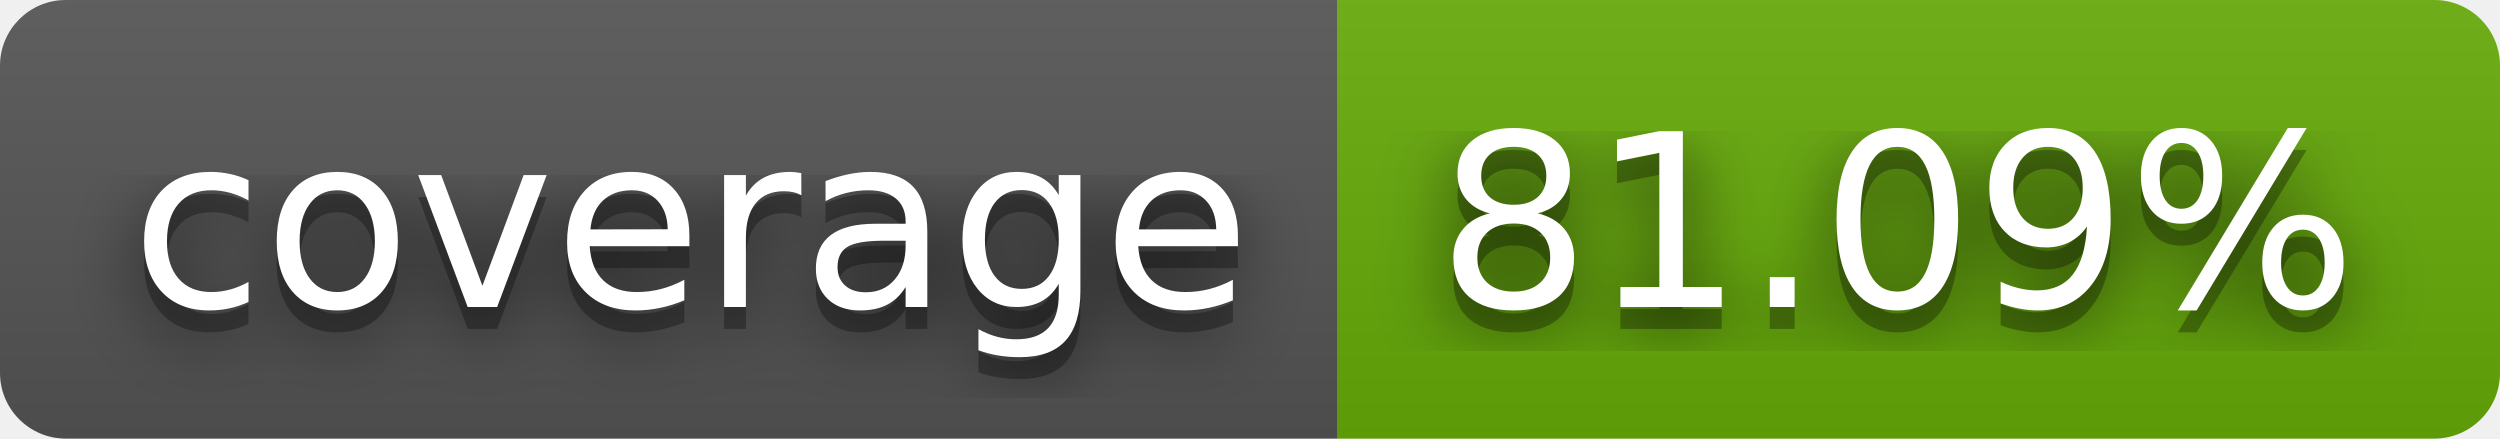
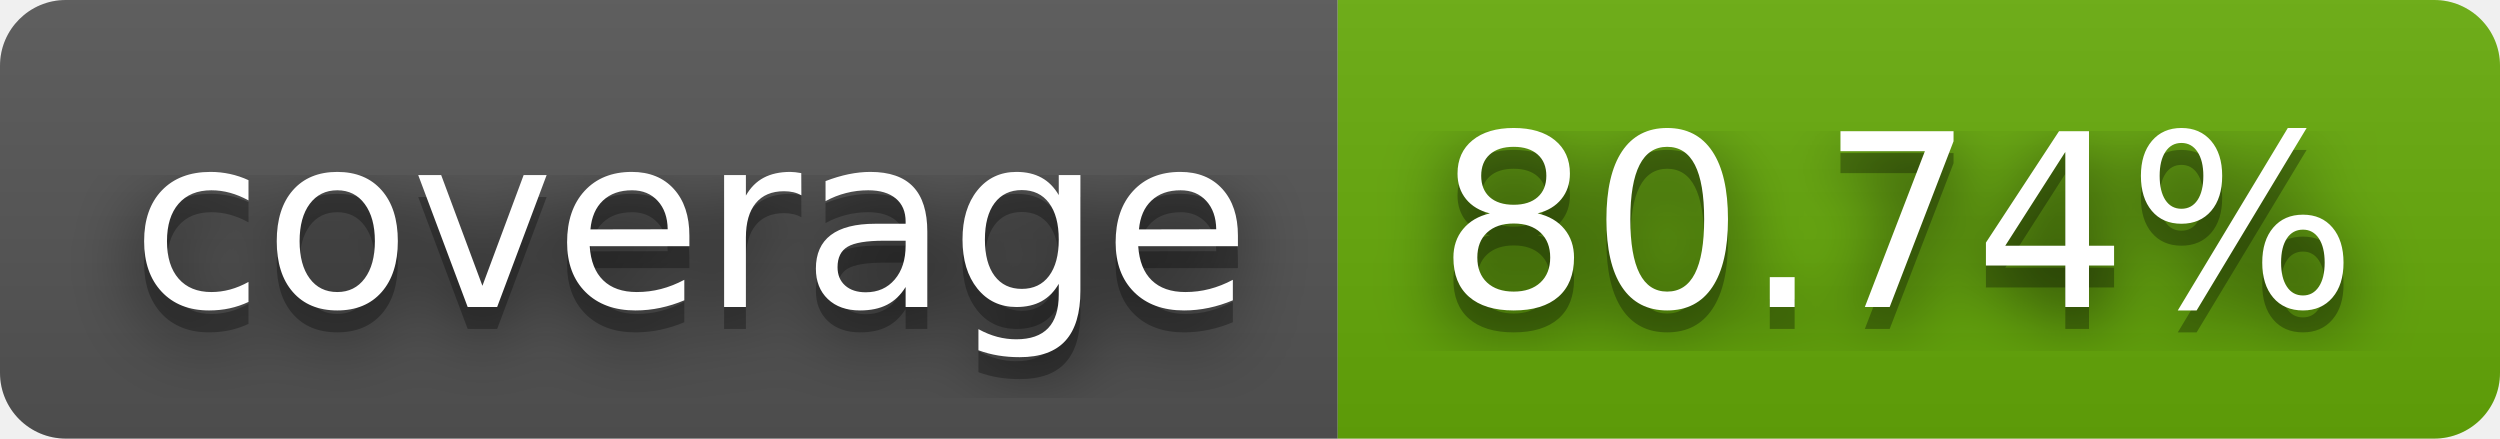
- <svg xmlns="http://www.w3.org/2000/svg" width="114" height="20" role="img" aria-label="coverage: 81.09%">
+ <svg xmlns="http://www.w3.org/2000/svg" width="114" height="20" role="img" aria-label="coverage: 80.74%">
  <filter id="blur">
    <feGaussianBlur stdDeviation="16" />
  </filter>
  <linearGradient id="s" x2="0" y2="100%">
    <stop offset="0" stop-color="#bbb" stop-opacity=".1" />
    <stop offset="1" stop-opacity=".1" />
  </linearGradient>
  <clipPath id="r">
    <rect width="114" height="20" rx="3" />
  </clipPath>
  <g clip-path="url(#r)">
    <rect width="61" height="20" fill="#555" />
    <rect x="61" width="53" height="20" fill="#67ac09" />
    <rect width="114" height="20" fill="url(#s)" />
  </g>
  <g fill="#fff" text-anchor="middle" font-family="Verdana,Geneva,DejaVu Sans,sans-serif" text-rendering="geometricPrecision" font-size="110">
    <g transform="scale(.1)">
      <g aria-hidden="true" fill="#010101">
        <text x="315" y="150" fill-opacity=".8" filter="url(#blur)" textLength="510">coverage</text>
        <text x="315" y="150" fill-opacity=".3" textLength="510">coverage</text>
      </g>
      <text x="315" y="140" textLength="510">coverage</text>
    </g>
    <g transform="scale(.1)">
      <g aria-hidden="true" fill="#010101">
-         <text x="865" y="150" fill-opacity=".8" filter="url(#blur)" textLength="430">81.09%</text>
-         <text x="865" y="150" fill-opacity=".3" textLength="430">81.09%</text>
+         <text x="865" y="150" fill-opacity=".8" filter="url(#blur)" textLength="430">80.74%</text>
+         <text x="865" y="150" fill-opacity=".3" textLength="430">80.74%</text>
      </g>
-       <text x="865" y="140" textLength="430">81.09%</text>
+       <text x="865" y="140" textLength="430">80.74%</text>
    </g>
  </g>
</svg>
